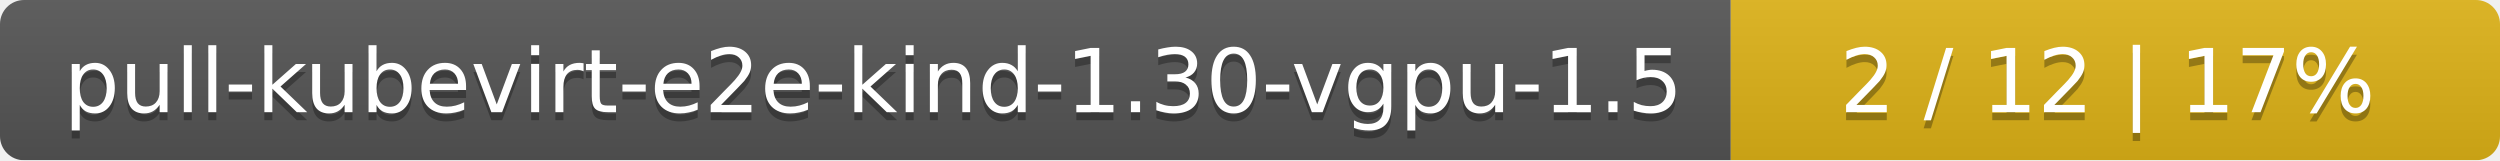
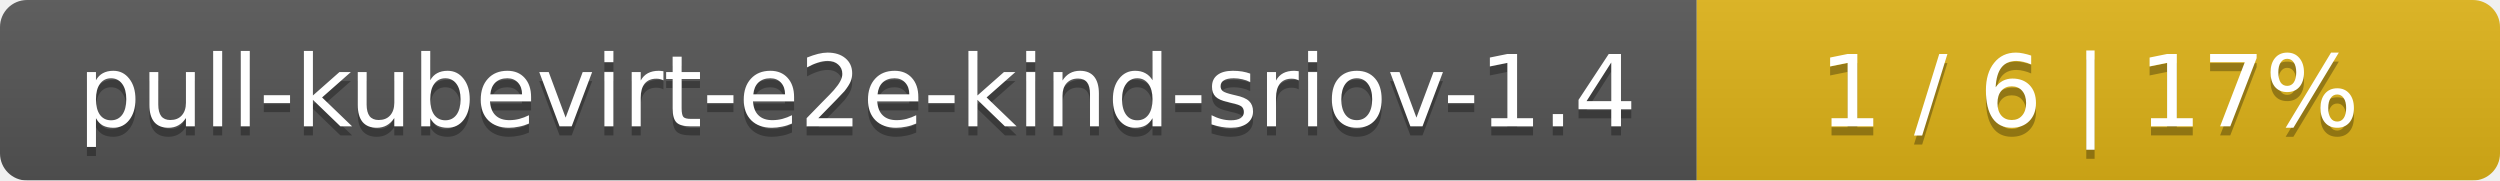
- <svg xmlns="http://www.w3.org/2000/svg" width="312" height="20">
+ <svg xmlns="http://www.w3.org/2000/svg" width="277" height="20">
  <linearGradient id="smooth" x2="0" y2="100%">
    <stop offset="0" stop-color="#bbb" stop-opacity=".1" />
    <stop offset="1" stop-opacity=".1" />
  </linearGradient>
  <mask id="round">
-     <rect width="312" height="20" rx="3" fill="#fff" />
+     <rect width="277" height="20" rx="3" fill="#fff" />
  </mask>
  <g mask="url(#round)">
-     <rect width="216" height="20" fill="#555" />
-     <rect x="216" width="96" height="20" fill="#dfb317" />
-     <rect width="312" height="20" fill="url(#smooth)" />
+     <rect width="188" height="20" fill="#555" />
+     <rect x="188" width="89" height="20" fill="#dfb317" />
+     <rect width="277" height="20" fill="url(#smooth)" />
  </g>
  <g fill="#fff" text-anchor="middle" font-family="DejaVu Sans,Verdana,Geneva,sans-serif" font-size="11">
-     <text x="109" y="15" fill="#010101" fill-opacity=".3">pull-kubevirt-e2e-kind-1.30-vgpu-1.5</text>
-     <text x="109" y="14">pull-kubevirt-e2e-kind-1.30-vgpu-1.5</text>
-     <text x="263" y="15" fill="#010101" fill-opacity=".3">2 / 12    |    17%</text>
-     <text x="263" y="14">2 / 12    |    17%</text>
+     <text x="95" y="15" fill="#010101" fill-opacity=".3">pull-kubevirt-e2e-kind-sriov-1.4</text>
+     <text x="95" y="14">pull-kubevirt-e2e-kind-sriov-1.4</text>
+     <text x="231.5" y="15" fill="#010101" fill-opacity=".3">1 / 6    |    17%</text>
+     <text x="231.5" y="14">1 / 6    |    17%</text>
  </g>
</svg>
